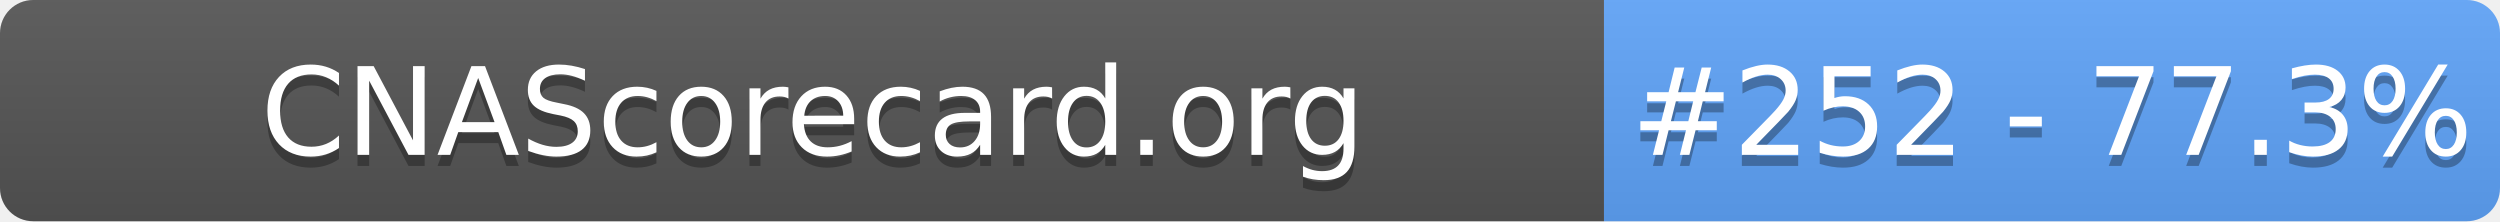
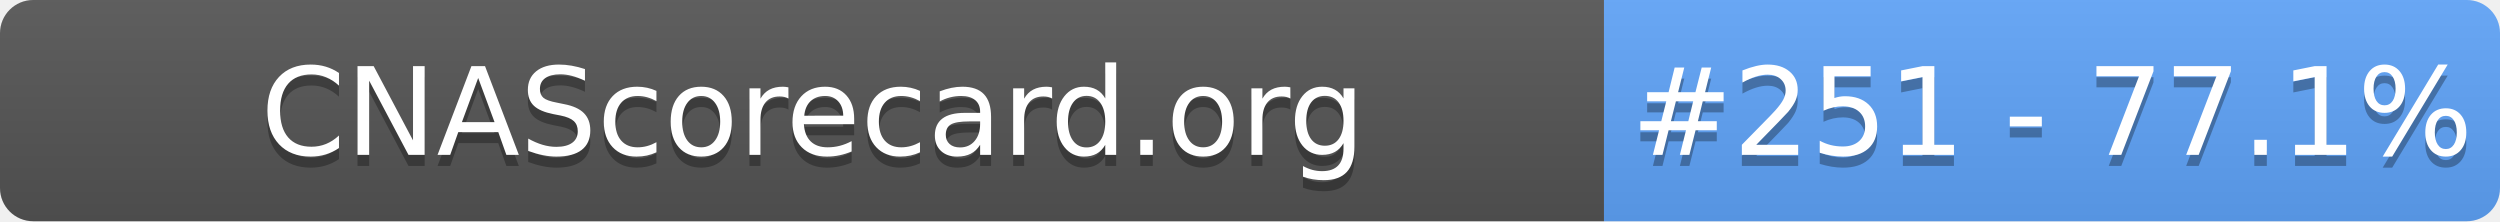
- <svg xmlns="http://www.w3.org/2000/svg" width="226" height="20" role="img" aria-label="CNAScorecard.org: #252 - 77.3%">
+ <svg xmlns="http://www.w3.org/2000/svg" width="226" height="20" role="img" aria-label="CNAScorecard.org: #251 - 77.1%">
  <linearGradient id="s" x2="0" y2="100%">
    <stop offset="0" stop-color="#bbb" stop-opacity=".1" />
    <stop offset="1" stop-opacity=".1" />
  </linearGradient>
  <clipPath id="r">
    <rect width="226" height="20" rx="3" fill="#fff" />
  </clipPath>
  <g clip-path="url(#r)">
    <rect width="145" height="20" fill="#555" />
    <rect x="145" width="81" height="20" fill="#60A5FA" />
    <rect width="226" height="20" fill="url(#s)" />
  </g>
  <g fill="#fff" text-anchor="middle" font-family="Verdana,Geneva,DejaVu Sans,sans-serif" text-rendering="geometricPrecision" font-size="110">
    <text aria-hidden="true" x="735" y="150" fill="#010101" fill-opacity=".3" transform="scale(.1)" textLength="1350">CNAScorecard.org</text>
    <text x="735" y="140" transform="scale(.1)" fill="#fff" textLength="1350">CNAScorecard.org</text>
-     <text aria-hidden="true" x="1855" y="150" fill="#010101" fill-opacity=".3" transform="scale(.1)" textLength="660">#252 - 77.3%</text>
-     <text x="1855" y="140" transform="scale(.1)" fill="#fff" textLength="660">#252 - 77.3%</text>
+     <text aria-hidden="true" x="1855" y="150" fill="#010101" fill-opacity=".3" transform="scale(.1)" textLength="660">#251 - 77.1%</text>
+     <text x="1855" y="140" transform="scale(.1)" fill="#fff" textLength="660">#251 - 77.1%</text>
  </g>
</svg>
